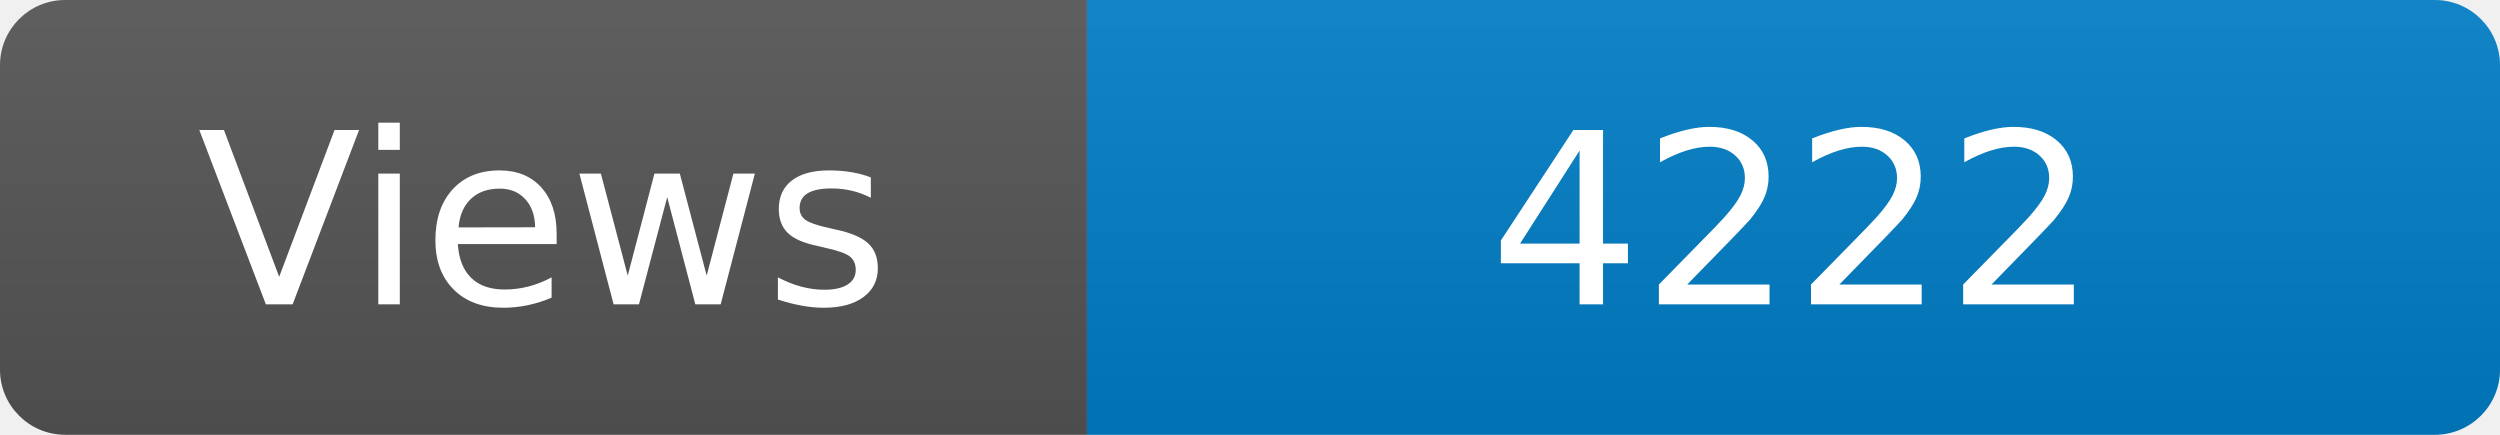
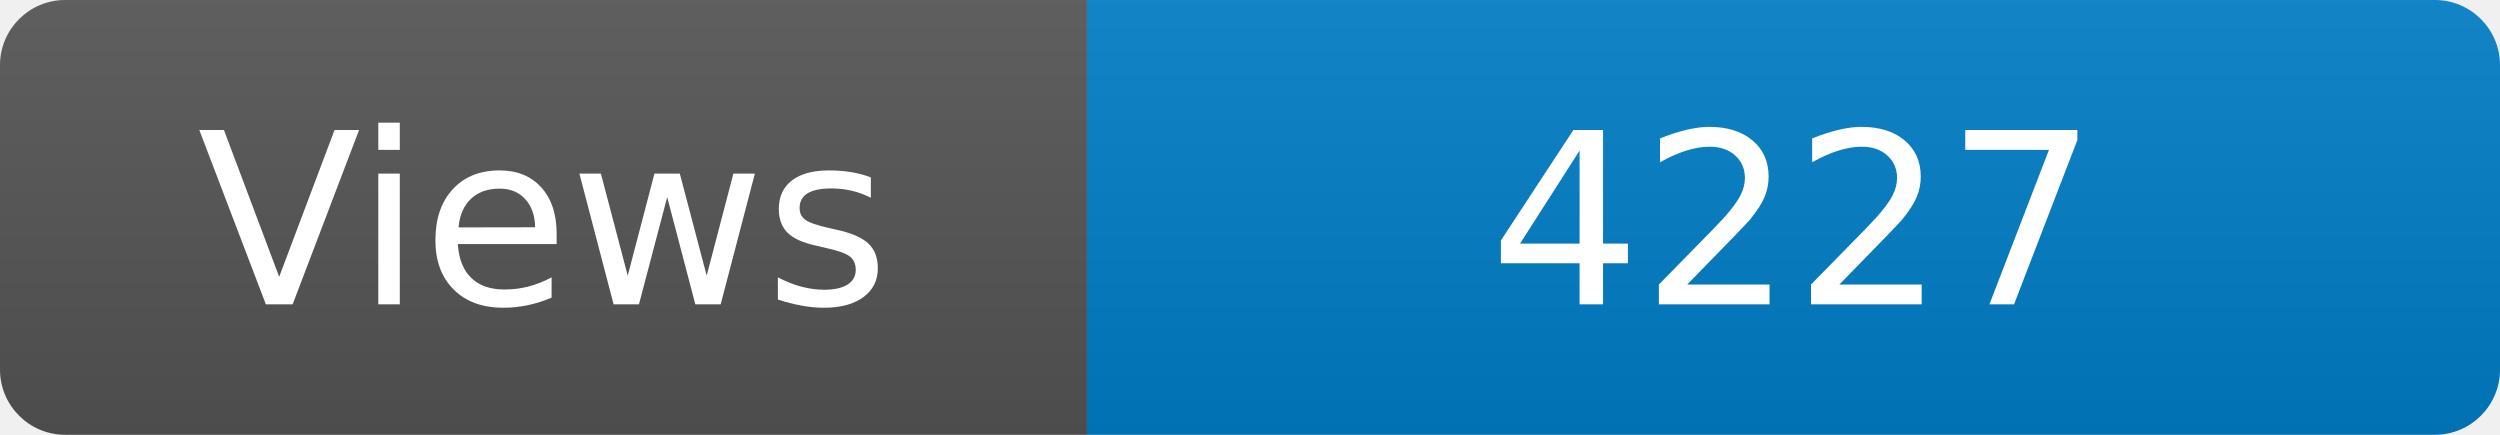
<svg xmlns="http://www.w3.org/2000/svg" width="115" height="20" role="img" aria-label="Maintained?: yes">
  <linearGradient id="s" x2="0" y2="100%">
    <stop offset="0" stop-color="#bbb" stop-opacity=".1" />
    <stop offset="1" stop-opacity=".1" />
  </linearGradient>
  <clipPath id="r">
    <rect width="115" height="20" rx="3" fill="#fff" />
  </clipPath>
  <g clip-path="url(#r)">
    <rect width="50" height="20" fill="#555" />
    <rect x="50" width="160" height="20" fill="#007ec6" />
    <rect width="115" height="20" fill="url(#s)" />
  </g>
  <g fill="#fff" text-anchor="middle" font-family="Verdana,Geneva,DejaVu Sans,sans-serif" font-size="110">
    <text x="250" y="140" transform="scale(.1)" fill="#fff">Views</text>
-     <text x="825" y="140" transform="scale(.1)" fill="#fff">4222</text>
+     <text x="825" y="140" transform="scale(.1)" fill="#fff">4227</text>
  </g>
</svg>
